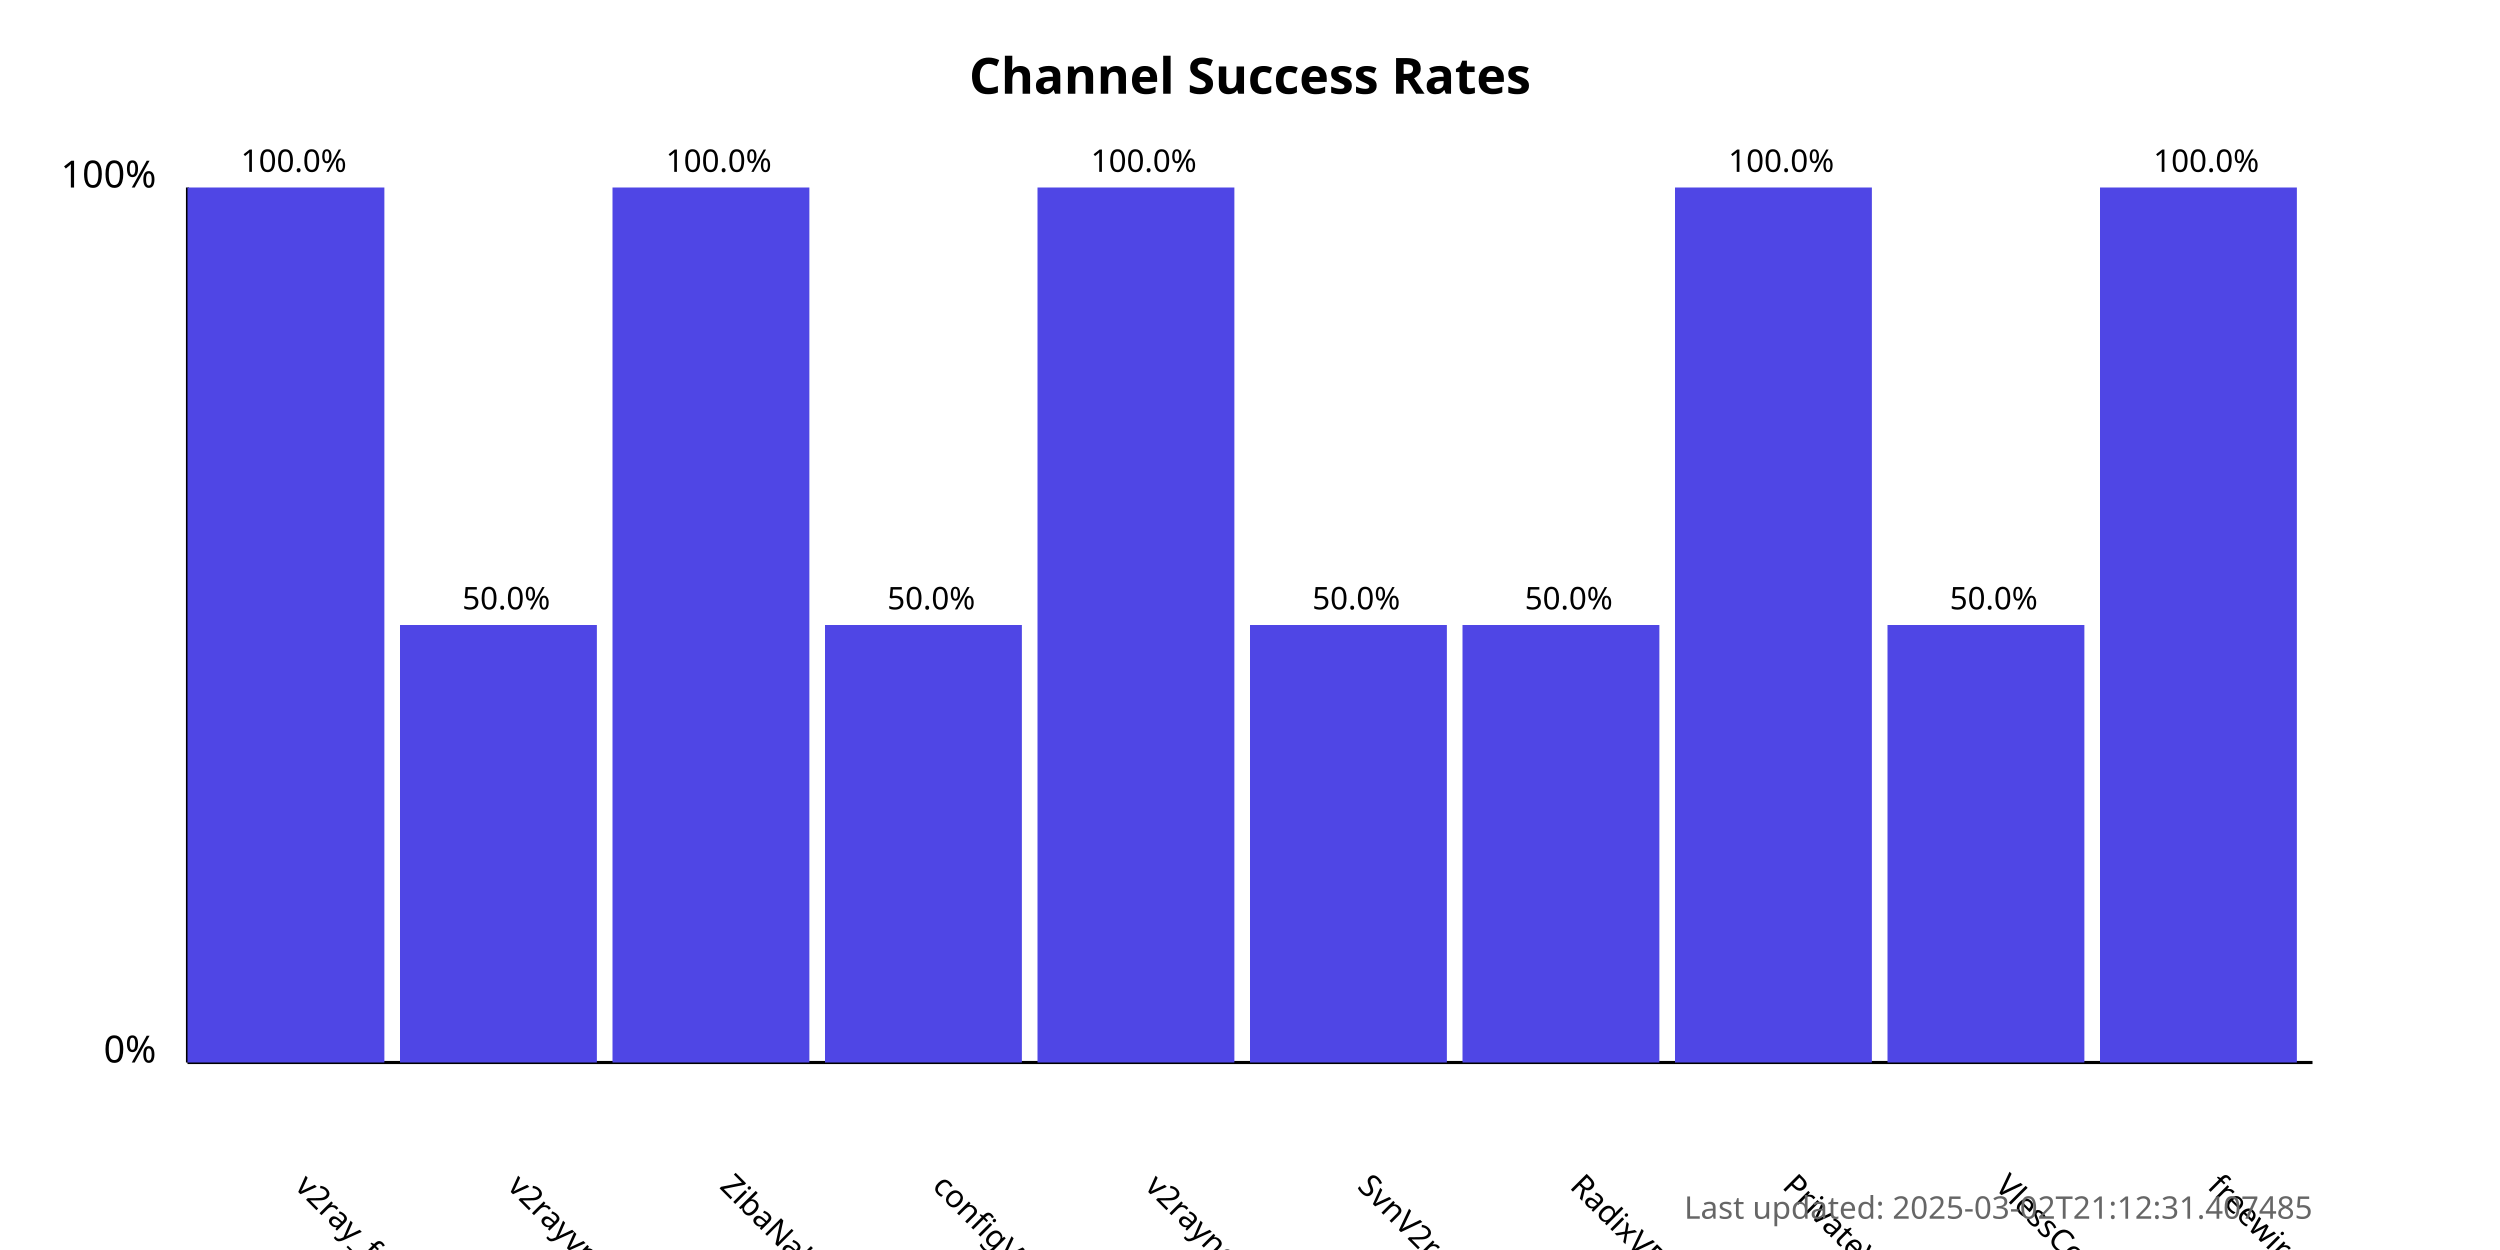
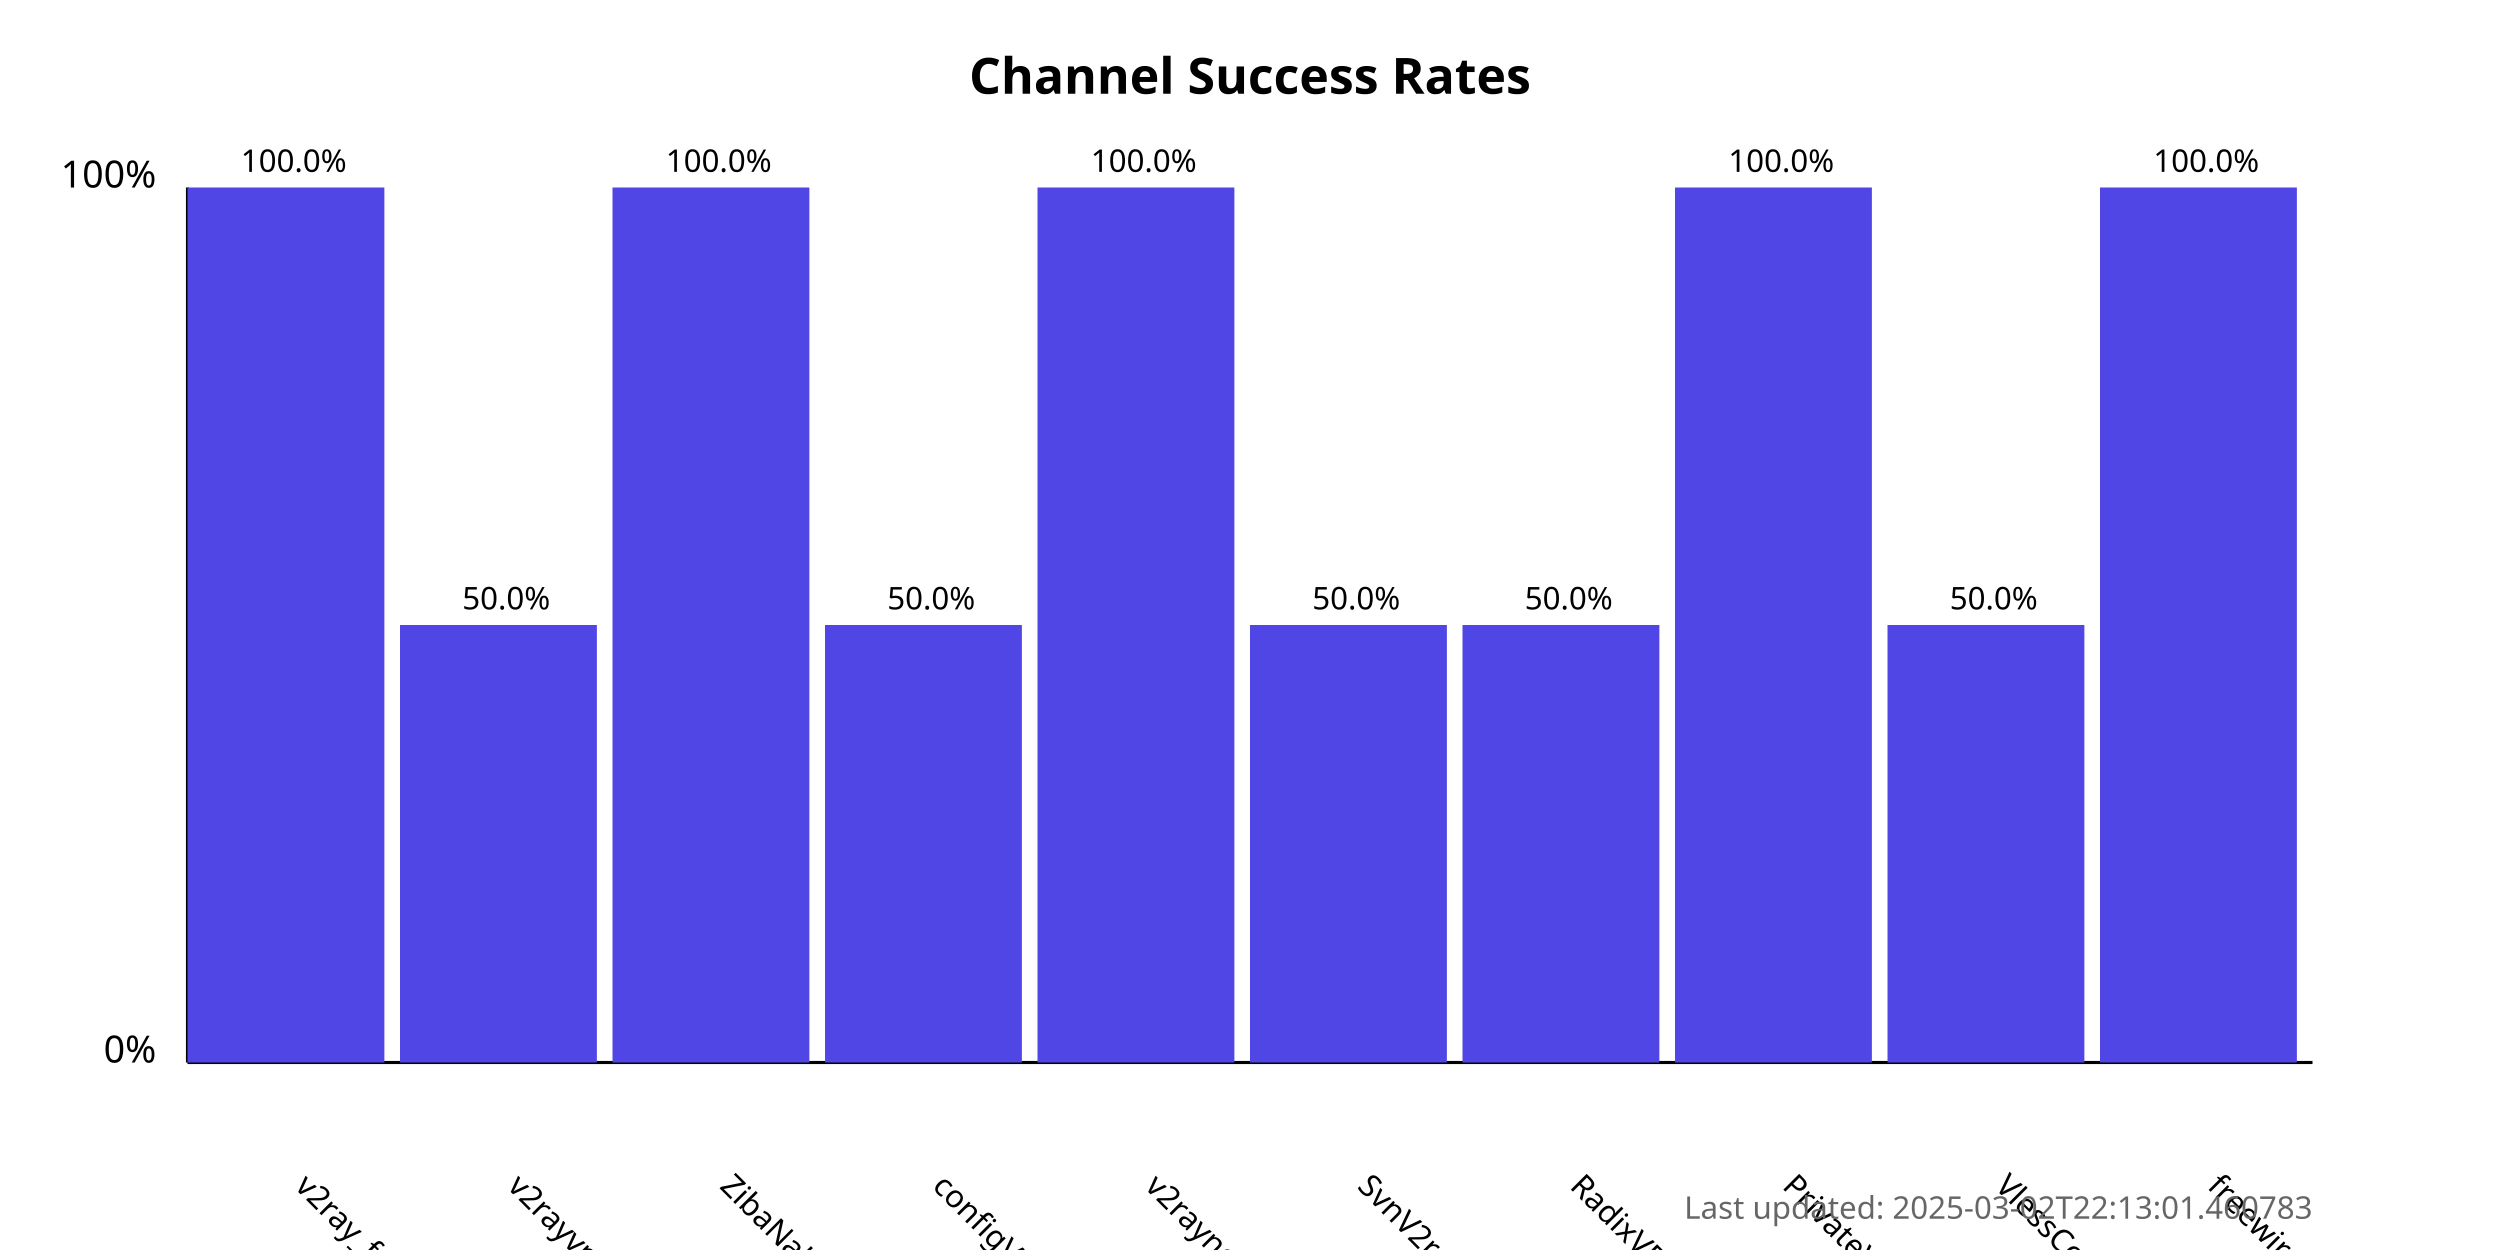
<svg xmlns="http://www.w3.org/2000/svg" width="800" height="400">
  <style>
            .chart-title { font: bold 16px sans-serif; }
            .axis-label { font: 12px sans-serif; }
            .tick-label { font: 10px sans-serif; }
            .bar { fill: #4f46e5; }
            .bar:hover { fill: #6366f1; }
            .timestamp { font: 10px sans-serif; fill: #666; }
        </style>
  <text x="400.0" y="30" text-anchor="middle" class="chart-title">
            Channel Success Rates
        </text>
  <line x1="60" y1="340" x2="60" y2="60" stroke="black" stroke-width="1" />
  <line x1="60" y1="340" x2="740" y2="340" stroke="black" stroke-width="1" />
  <text x="50" y="340" text-anchor="end" class="axis-label">0%</text>
  <text x="50" y="60" text-anchor="end" class="axis-label">100%</text>
  <g>
    <rect x="60" y="60.0" width="63.0" height="280.0" class="bar" />
    <text x="94.0" y="380" transform="rotate(45, 94.0, 380)" text-anchor="start" class="tick-label">
                v2ray_free_conf
            </text>
    <text x="94.0" y="55.0" text-anchor="middle" class="tick-label">
                100.0%
            </text>
  </g>
  <g>
    <rect x="128.0" y="200.0" width="63.0" height="140.0" class="bar" />
    <text x="162.0" y="380" transform="rotate(45, 162.0, 380)" text-anchor="start" class="tick-label">
                v2rayvpno
            </text>
    <text x="162.0" y="195.0" text-anchor="middle" class="tick-label">
                50.0%
            </text>
  </g>
  <g>
    <rect x="196.0" y="60.0" width="63.0" height="280.0" class="bar" />
    <text x="230.0" y="380" transform="rotate(45, 230.0, 380)" text-anchor="start" class="tick-label">
                ZibaNabz
            </text>
    <text x="230.0" y="55.0" text-anchor="middle" class="tick-label">
                100.0%
            </text>
  </g>
  <g>
    <rect x="264.0" y="200.0" width="63.0" height="140.0" class="bar" />
    <text x="298.0" y="380" transform="rotate(45, 298.0, 380)" text-anchor="start" class="tick-label">
                configV2rayForFree
            </text>
    <text x="298.0" y="195.0" text-anchor="middle" class="tick-label">
                50.0%
            </text>
  </g>
  <g>
    <rect x="332.0" y="60.0" width="63.0" height="280.0" class="bar" />
    <text x="366.0" y="380" transform="rotate(45, 366.0, 380)" text-anchor="start" class="tick-label">
                v2rayngvpn
            </text>
    <text x="366.0" y="55.0" text-anchor="middle" class="tick-label">
                100.0%
            </text>
  </g>
  <g>
    <rect x="400.0" y="200.0" width="63.0" height="140.0" class="bar" />
    <text x="434.0" y="380" transform="rotate(45, 434.0, 380)" text-anchor="start" class="tick-label">
                SvnV2ray
            </text>
    <text x="434.0" y="195.0" text-anchor="middle" class="tick-label">
                50.0%
            </text>
  </g>
  <g>
    <rect x="468.0" y="200.0" width="63.0" height="140.0" class="bar" />
    <text x="502.0" y="380" transform="rotate(45, 502.0, 380)" text-anchor="start" class="tick-label">
                RadixVPN
            </text>
    <text x="502.0" y="195.0" text-anchor="middle" class="tick-label">
                50.0%
            </text>
  </g>
  <g>
    <rect x="536.0" y="60.0" width="63.0" height="280.0" class="bar" />
    <text x="570.0" y="380" transform="rotate(45, 570.0, 380)" text-anchor="start" class="tick-label">
                PrivateVPNs
            </text>
    <text x="570.0" y="55.0" text-anchor="middle" class="tick-label">
                100.0%
            </text>
  </g>
  <g>
    <rect x="604.0" y="200.0" width="63.0" height="140.0" class="bar" />
    <text x="638.0" y="380" transform="rotate(45, 638.0, 380)" text-anchor="start" class="tick-label">
                VlessConfig
            </text>
    <text x="638.0" y="195.0" text-anchor="middle" class="tick-label">
                50.0%
            </text>
  </g>
  <g>
    <rect x="672.0" y="60.0" width="63.0" height="280.0" class="bar" />
    <text x="706.0" y="380" transform="rotate(45, 706.0, 380)" text-anchor="start" class="tick-label">
                freewireguard
            </text>
    <text x="706.0" y="55.0" text-anchor="middle" class="tick-label">
                100.0%
            </text>
  </g>
  <text x="740" y="390" text-anchor="end" class="timestamp">
-             Last updated: 2025-03-02T21:12:31.407485
+             Last updated: 2025-03-02T22:13:01.460783
        </text>
</svg>
